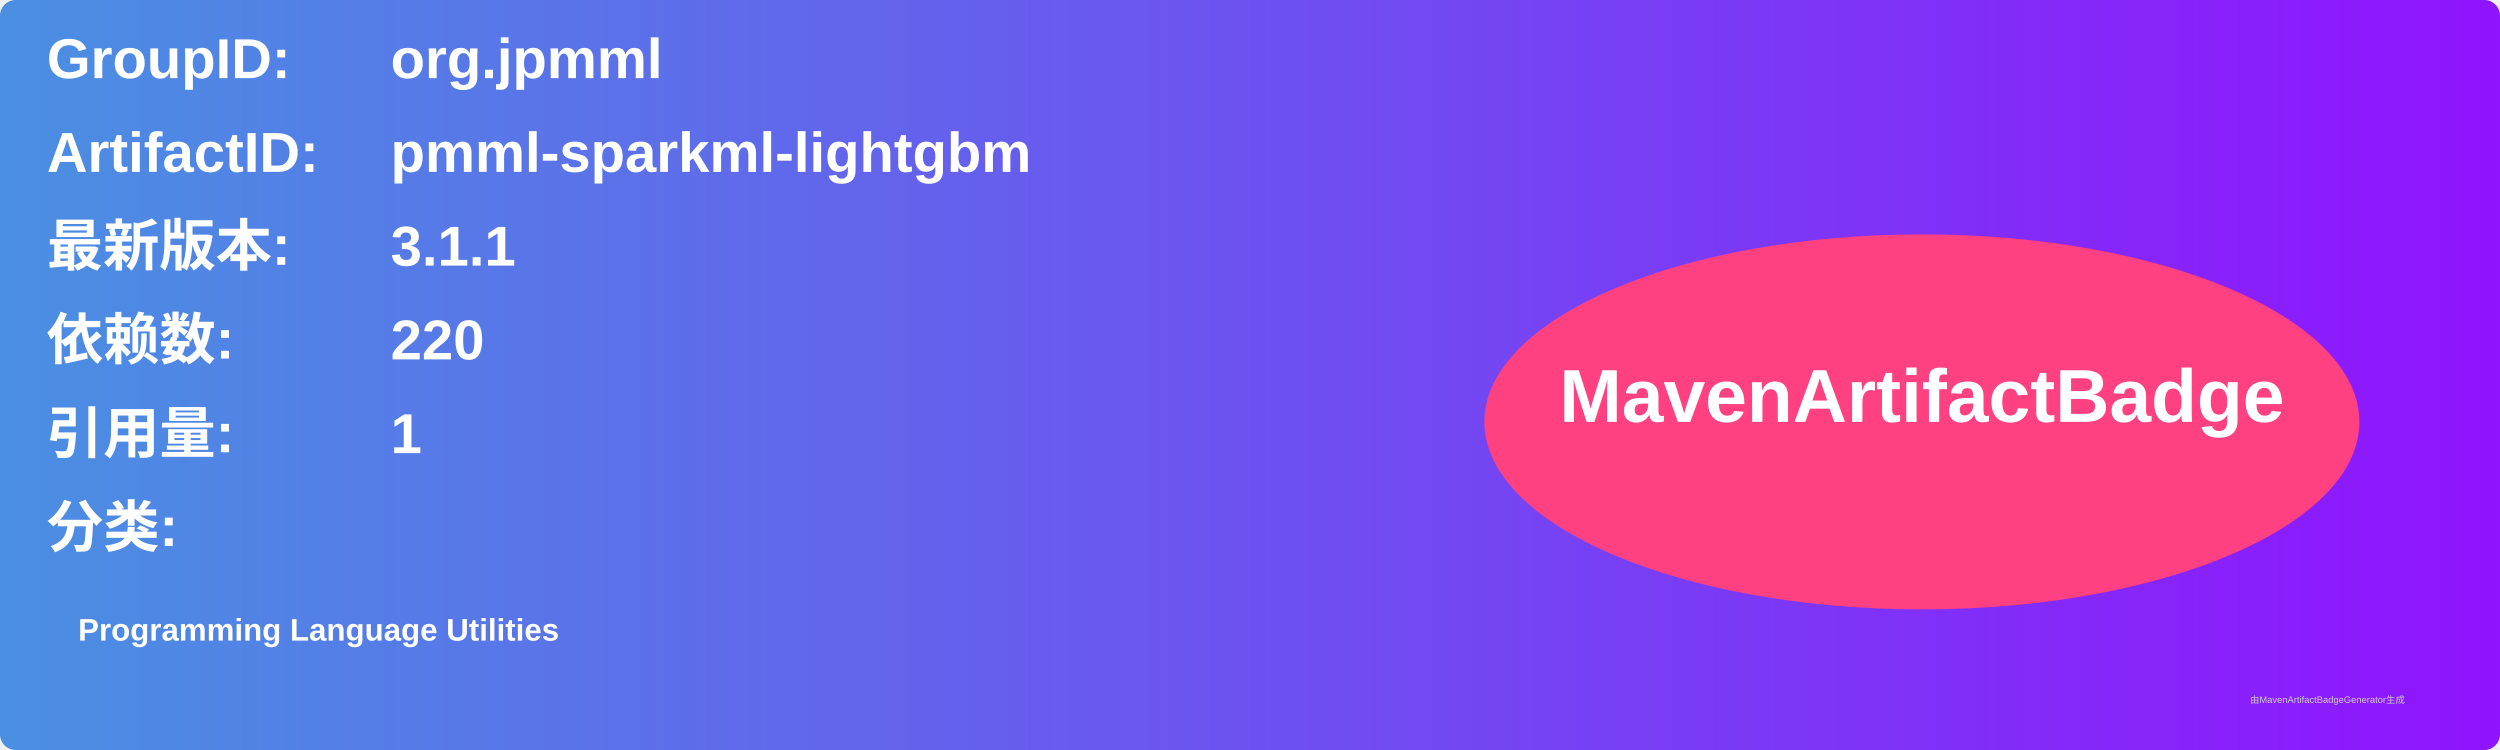
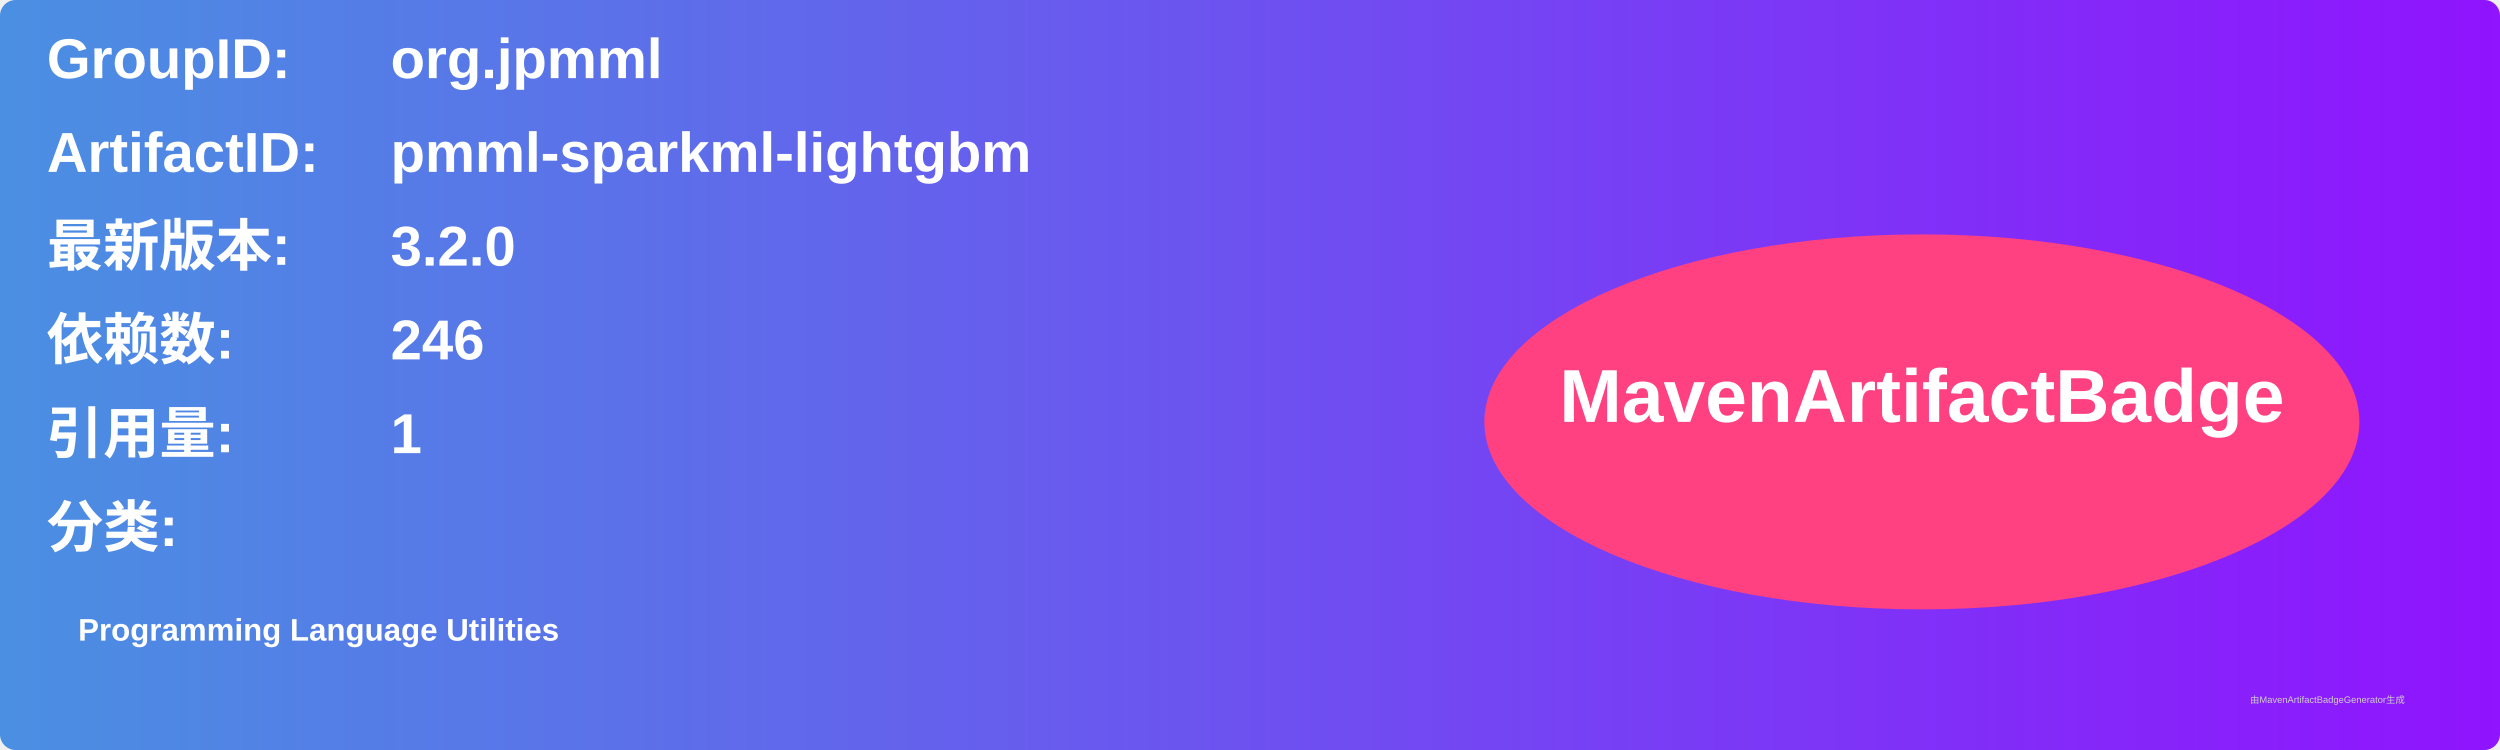
<svg xmlns="http://www.w3.org/2000/svg" width="800" height="240" viewBox="0 0 800 240">
  <linearGradient id="grad" x1="0%" y1="0%" x2="100%" y2="0%">
    <stop offset="0%" stop-color="#4a90e2" />
    <stop offset="100%" stop-color="#9013fe" />
  </linearGradient>
  <rect width="100%" height="100%" rx="5" ry="5" fill="url(#grad)" />
  <g transform="translate(15, 15)">
    <text x="0" y="10" font-family="Arial" font-size="18" fill="white" font-weight="bold" width="260">GroupID:</text>
    <text x="110" y="10" font-family="Arial" font-size="18" fill="white" font-weight="bold" width="460">org.jpmml</text>
    <text x="0" y="40" font-family="Arial" font-size="18" fill="white" font-weight="bold" width="260">ArtifactID:</text>
    <text x="110" y="40" font-family="Arial" font-size="18" fill="white" font-weight="bold" width="460">pmml-sparkml-lightgbm</text>
    <text x="0" y="70" font-family="Arial" font-size="18" fill="white" font-weight="bold">最新版本:</text>
    <text x="110" y="70" font-family="Arial" font-size="18" fill="white" font-weight="bold">
-       <tspan font-weight="bold">3.1.1</tspan>
+       <tspan font-weight="bold">3.2.0</tspan>
    </text>
    <text x="0" y="100" font-family="Arial" font-size="18" fill="white" font-weight="bold">依赖数: </text>
    <text x="110" y="100" font-family="Arial" font-size="18" fill="white">
-       <tspan font-weight="bold">220</tspan>
+       <tspan font-weight="bold">246</tspan>
    </text>
    <text x="0" y="130" font-family="Arial" font-size="18" fill="white" font-weight="bold">引用量: </text>
    <text x="110" y="130" font-family="Arial" font-size="18" fill="white">
      <tspan font-weight="bold">1</tspan>
    </text>
    <text x="0" y="160" font-family="Arial" font-size="18" fill="white" font-weight="bold">分类:</text>
    <text x="10" y="190" font-family="Arial" font-size="10" fill="white">
      <tspan font-weight="bold">Programming Language Utilities</tspan>
    </text>
    <ellipse cx="600" cy="120" rx="140" ry="60" fill="#ff4081" />
    <text x="600" y="120" text-anchor="middle" font-family="Arial" font-size="24" fill="white" font-weight="bold">MavenArtifactBadge</text>
  </g>
  <text x="720" y="225" font-family="Arial" font-size="3" fill="#d0d0d0">由MavenArtifactBadgeGenerator生成</text>
</svg>
